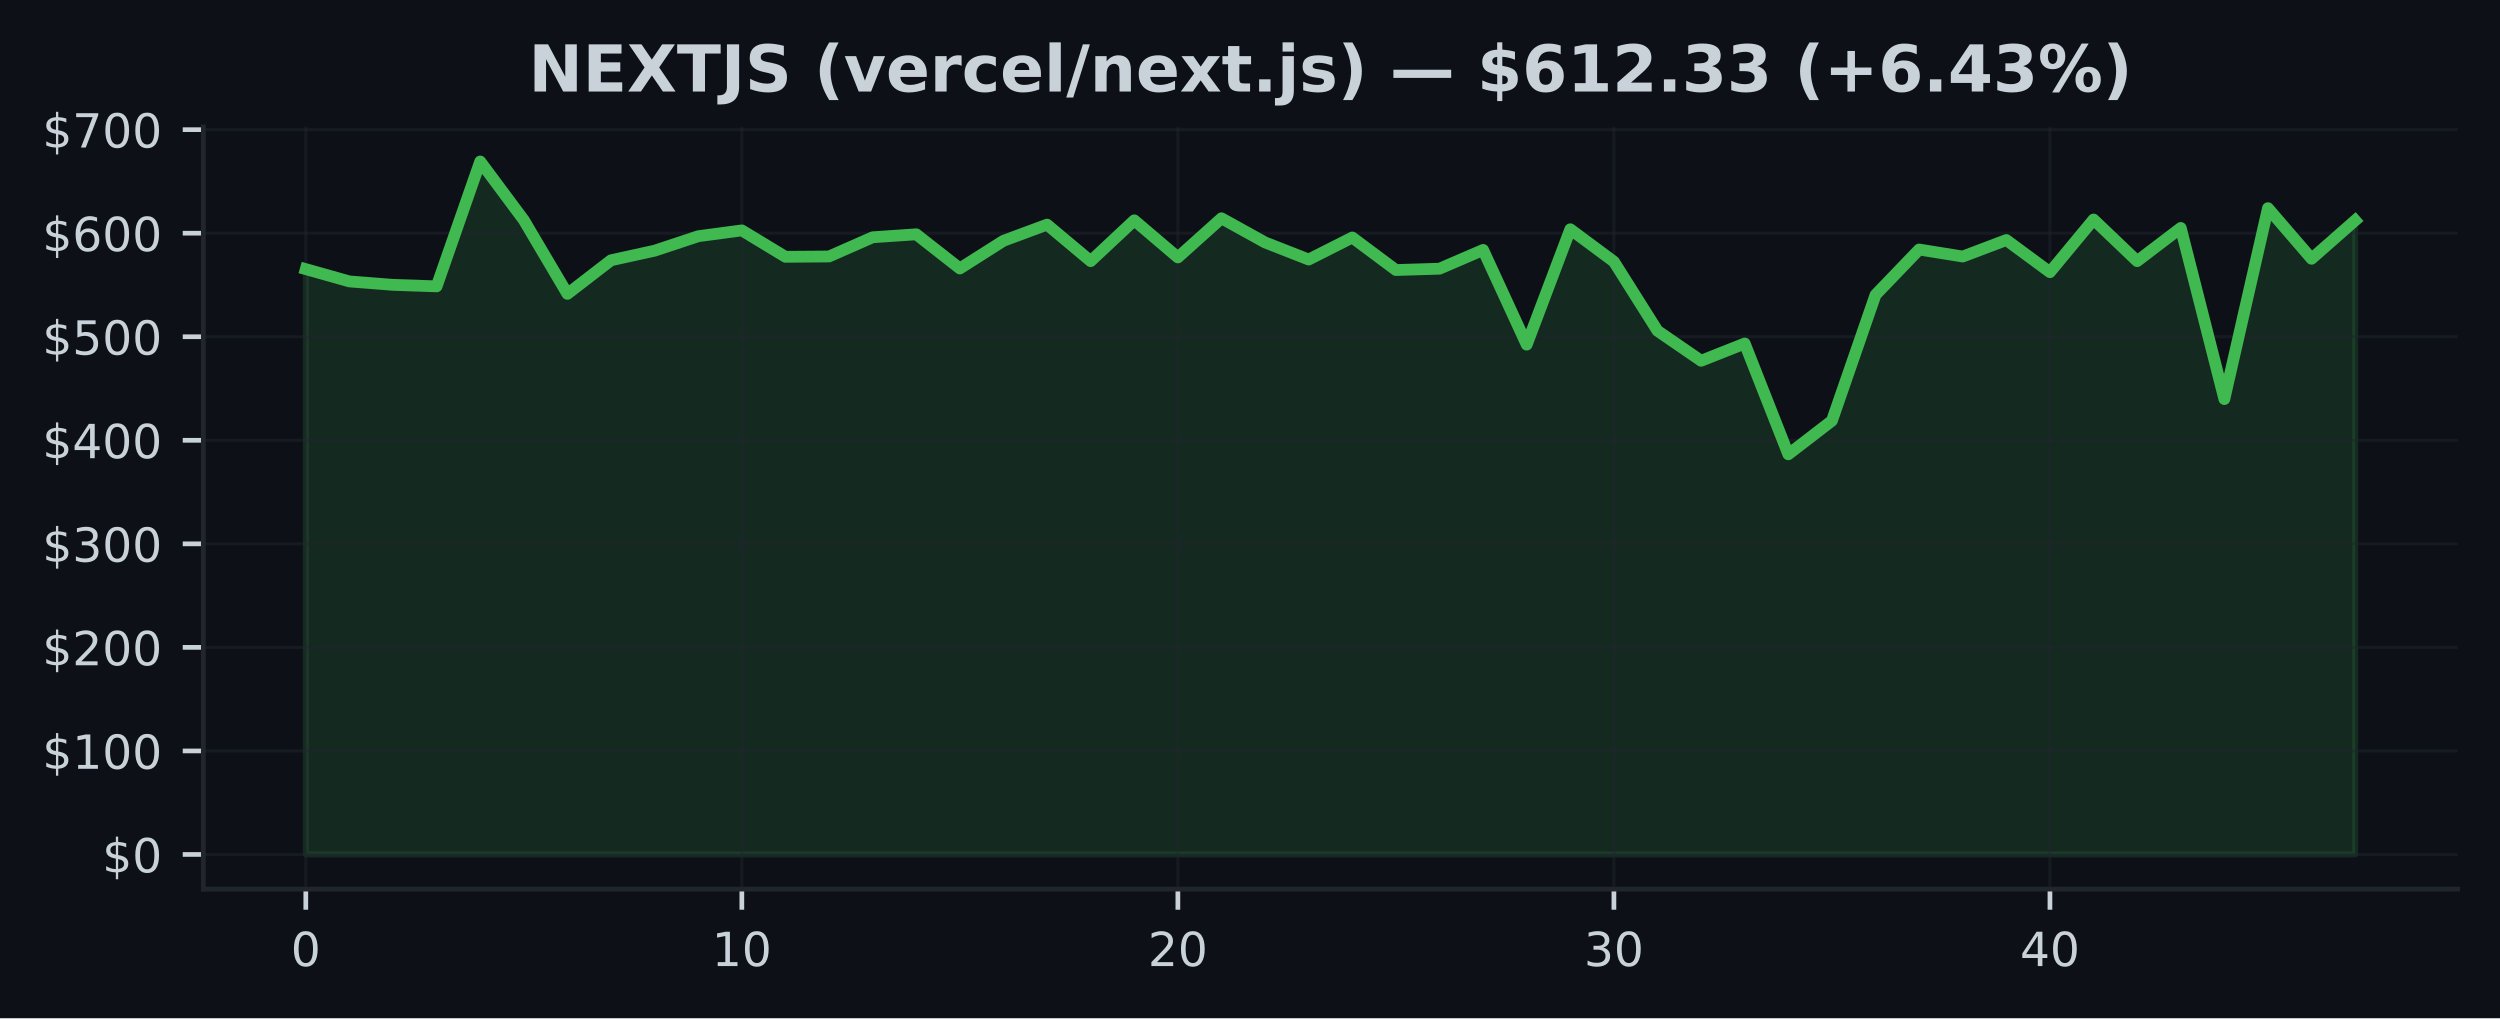
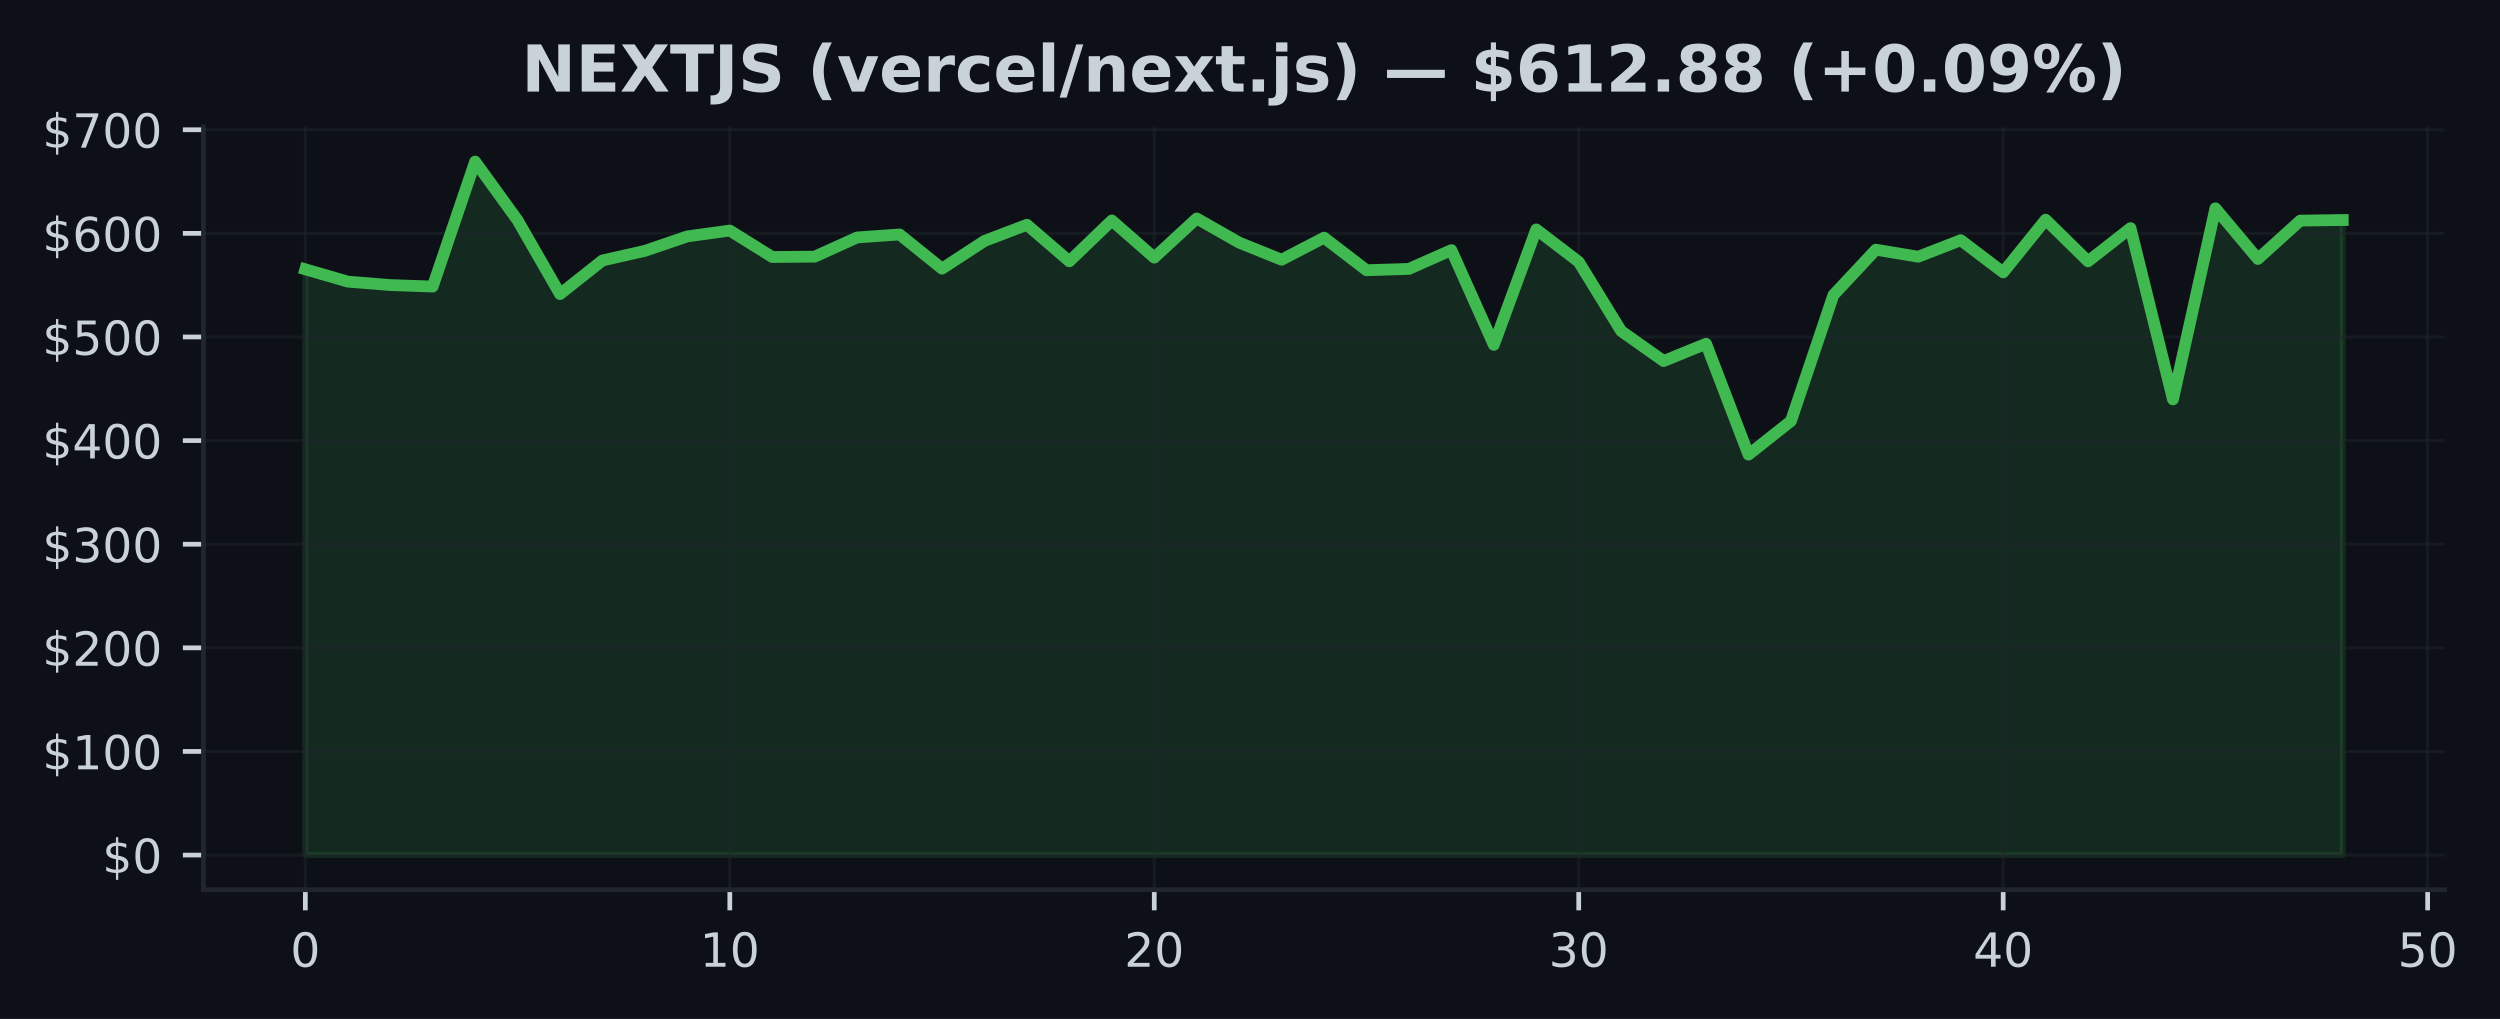
- <svg xmlns="http://www.w3.org/2000/svg" xmlns:xlink="http://www.w3.org/1999/xlink" width="424.91pt" height="173.061pt" viewBox="0 0 424.91 173.061" version="1.1">
+ <svg xmlns="http://www.w3.org/2000/svg" xmlns:xlink="http://www.w3.org/1999/xlink" width="424.613pt" height="173.061pt" viewBox="0 0 424.613 173.061" version="1.1">
  <defs>
    <style type="text/css">*{stroke-linejoin: round; stroke-linecap: butt}</style>
  </defs>
  <g id="figure_1">
    <g id="patch_1">
-       <path d="M 0 173.061  L 424.91 173.061  L 424.91 0  L 0 0  z " style="fill: #0d1117" />
+       <path d="M 0 173.061  L 424.613 173.061  L 424.613 0  L 0 0  z " style="fill: #0d1117" />
    </g>
    <g id="axes_1">
      <g id="patch_2">
-         <path d="M 34.56 151.118  L 417.71 151.118  L 417.71 21.558  L 34.56 21.558  z " style="fill: #0d1117" />
+         <path d="M 34.56 151.118  L 415.206 151.118  L 415.206 21.558  L 34.56 21.558  z " style="fill: #0d1117" />
      </g>
      <g id="FillBetweenPolyCollection_1">
        <defs>
-           <path id="m40ecd9697d" d="M 51.976 -27.832  L 51.976 -127.321  L 59.387 -125.229  L 66.798 -124.644  L 74.209 -124.391  L 81.62 -145.613  L 89.031 -135.652  L 96.442 -123.112  L 103.853 -128.822  L 111.264 -130.454  L 118.675 -132.911  L 126.086 -133.903  L 133.497 -129.412  L 140.908 -129.47  L 148.319 -132.733  L 155.73 -133.238  L 163.141 -127.43  L 170.552 -132.136  L 177.963 -134.882  L 185.374 -128.678  L 192.785 -135.612  L 200.196 -129.308  L 207.607 -135.959  L 215.018 -131.855  L 222.429 -128.949  L 229.841 -132.696  L 237.252 -127.165  L 244.663 -127.39  L 252.074 -130.582  L 259.485 -114.488  L 266.896 -134.091  L 274.307 -128.588  L 281.718 -116.836  L 289.129 -111.743  L 296.54 -114.676  L 303.951 -95.846  L 311.362 -101.548  L 318.773 -122.943  L 326.184 -130.653  L 333.595 -129.459  L 341.006 -132.265  L 348.417 -126.802  L 355.828 -135.748  L 363.239 -128.678  L 370.65 -134.315  L 378.061 -105.229  L 385.472 -137.68  L 392.883 -129.079  L 400.294 -135.594  L 400.294 -27.832  L 400.294 -27.832  L 392.883 -27.832  L 385.472 -27.832  L 378.061 -27.832  L 370.65 -27.832  L 363.239 -27.832  L 355.828 -27.832  L 348.417 -27.832  L 341.006 -27.832  L 333.595 -27.832  L 326.184 -27.832  L 318.773 -27.832  L 311.362 -27.832  L 303.951 -27.832  L 296.54 -27.832  L 289.129 -27.832  L 281.718 -27.832  L 274.307 -27.832  L 266.896 -27.832  L 259.485 -27.832  L 252.074 -27.832  L 244.663 -27.832  L 237.252 -27.832  L 229.841 -27.832  L 222.429 -27.832  L 215.018 -27.832  L 207.607 -27.832  L 200.196 -27.832  L 192.785 -27.832  L 185.374 -27.832  L 177.963 -27.832  L 170.552 -27.832  L 163.141 -27.832  L 155.73 -27.832  L 148.319 -27.832  L 140.908 -27.832  L 133.497 -27.832  L 126.086 -27.832  L 118.675 -27.832  L 111.264 -27.832  L 103.853 -27.832  L 96.442 -27.832  L 89.031 -27.832  L 81.62 -27.832  L 74.209 -27.832  L 66.798 -27.832  L 59.387 -27.832  L 51.976 -27.832  z " style="stroke: #3fb950; stroke-opacity: 0.15" />
+           <path id="m4a4bbf9a04" d="M 51.862 -27.832  L 51.862 -127.321  L 59.071 -125.229  L 66.281 -124.644  L 73.49 -124.391  L 80.699 -145.613  L 87.908 -135.652  L 95.117 -123.112  L 102.327 -128.822  L 109.536 -130.454  L 116.745 -132.911  L 123.954 -133.903  L 131.163 -129.412  L 138.373 -129.47  L 145.582 -132.733  L 152.791 -133.238  L 160 -127.43  L 167.209 -132.136  L 174.419 -134.882  L 181.628 -128.678  L 188.837 -135.612  L 196.046 -129.308  L 203.256 -135.959  L 210.465 -131.855  L 217.674 -128.949  L 224.883 -132.696  L 232.092 -127.165  L 239.302 -127.39  L 246.511 -130.582  L 253.72 -114.488  L 260.929 -134.091  L 268.138 -128.588  L 275.348 -116.836  L 282.557 -111.743  L 289.766 -114.676  L 296.975 -95.846  L 304.185 -101.548  L 311.394 -122.943  L 318.603 -130.653  L 325.812 -129.459  L 333.021 -132.265  L 340.231 -126.802  L 347.44 -135.748  L 354.649 -128.678  L 361.858 -134.315  L 369.067 -105.229  L 376.277 -137.68  L 383.486 -129.079  L 390.695 -135.594  L 397.904 -135.691  L 397.904 -27.832  L 397.904 -27.832  L 390.695 -27.832  L 383.486 -27.832  L 376.277 -27.832  L 369.067 -27.832  L 361.858 -27.832  L 354.649 -27.832  L 347.44 -27.832  L 340.231 -27.832  L 333.021 -27.832  L 325.812 -27.832  L 318.603 -27.832  L 311.394 -27.832  L 304.185 -27.832  L 296.975 -27.832  L 289.766 -27.832  L 282.557 -27.832  L 275.348 -27.832  L 268.138 -27.832  L 260.929 -27.832  L 253.72 -27.832  L 246.511 -27.832  L 239.302 -27.832  L 232.092 -27.832  L 224.883 -27.832  L 217.674 -27.832  L 210.465 -27.832  L 203.256 -27.832  L 196.046 -27.832  L 188.837 -27.832  L 181.628 -27.832  L 174.419 -27.832  L 167.209 -27.832  L 160 -27.832  L 152.791 -27.832  L 145.582 -27.832  L 138.373 -27.832  L 131.163 -27.832  L 123.954 -27.832  L 116.745 -27.832  L 109.536 -27.832  L 102.327 -27.832  L 95.117 -27.832  L 87.908 -27.832  L 80.699 -27.832  L 73.49 -27.832  L 66.281 -27.832  L 59.071 -27.832  L 51.862 -27.832  z " style="stroke: #3fb950; stroke-opacity: 0.15" />
        </defs>
-         <g clip-path="url(#p379a70edbf)">
-           <use xlink:href="#m40ecd9697d" x="0" y="173.061" style="fill: #3fb950; fill-opacity: 0.15; stroke: #3fb950; stroke-opacity: 0.15" />
+         <g clip-path="url(#pa2707dd46d)">
+           <use xlink:href="#m4a4bbf9a04" x="0" y="173.061" style="fill: #3fb950; fill-opacity: 0.15; stroke: #3fb950; stroke-opacity: 0.15" />
        </g>
      </g>
      <g id="matplotlib.axis_1">
        <g id="xtick_1">
          <g id="line2d_1">
-             <path d="M 51.976 151.118  L 51.976 21.558  " clip-path="url(#p379a70edbf)" style="fill: none; stroke: #21262d; stroke-opacity: 0.5; stroke-width: 0.5; stroke-linecap: square" />
+             <path d="M 51.862 151.118  L 51.862 21.558  " clip-path="url(#pa2707dd46d)" style="fill: none; stroke: #21262d; stroke-opacity: 0.5; stroke-width: 0.5; stroke-linecap: square" />
          </g>
          <g id="line2d_2">
            <defs>
-               <path id="m5b27b5ee87" d="M 0 0  L 0 3.5  " style="stroke: #c9d1d9; stroke-width: 0.8" />
+               <path id="m018ded2573" d="M 0 0  L 0 3.5  " style="stroke: #c9d1d9; stroke-width: 0.8" />
            </defs>
            <g>
-               <use xlink:href="#m5b27b5ee87" x="51.976" y="151.118" style="fill: #c9d1d9; stroke: #c9d1d9; stroke-width: 0.8" />
+               <use xlink:href="#m018ded2573" x="51.862" y="151.118" style="fill: #c9d1d9; stroke: #c9d1d9; stroke-width: 0.8" />
            </g>
          </g>
          <g id="text_1">
-             <g style="fill: #c9d1d9" transform="translate(49.43091 164.197) scale(0.08 -0.08)">
+             <g style="fill: #c9d1d9" transform="translate(49.31711 164.197) scale(0.08 -0.08)">
              <defs>
                <path id="DejaVuSans-30" d="M 2034 4250  Q 1547 4250 1301 3770  Q 1056 3291 1056 2328  Q 1056 1369 1301 889  Q 1547 409 2034 409  Q 2525 409 2770 889  Q 3016 1369 3016 2328  Q 3016 3291 2770 3770  Q 2525 4250 2034 4250  z M 2034 4750  Q 2819 4750 3233 4129  Q 3647 3509 3647 2328  Q 3647 1150 3233 529  Q 2819 -91 2034 -91  Q 1250 -91 836 529  Q 422 1150 422 2328  Q 422 3509 836 4129  Q 1250 4750 2034 4750  z " transform="scale(0.015625)" />
              </defs>
              <use xlink:href="#DejaVuSans-30" />
            </g>
          </g>
        </g>
        <g id="xtick_2">
          <g id="line2d_3">
-             <path d="M 126.086 151.118  L 126.086 21.558  " clip-path="url(#p379a70edbf)" style="fill: none; stroke: #21262d; stroke-opacity: 0.5; stroke-width: 0.5; stroke-linecap: square" />
+             <path d="M 123.954 151.118  L 123.954 21.558  " clip-path="url(#pa2707dd46d)" style="fill: none; stroke: #21262d; stroke-opacity: 0.5; stroke-width: 0.5; stroke-linecap: square" />
          </g>
          <g id="line2d_4">
            <g>
-               <use xlink:href="#m5b27b5ee87" x="126.086" y="151.118" style="fill: #c9d1d9; stroke: #c9d1d9; stroke-width: 0.8" />
+               <use xlink:href="#m018ded2573" x="123.954" y="151.118" style="fill: #c9d1d9; stroke: #c9d1d9; stroke-width: 0.8" />
            </g>
          </g>
          <g id="text_2">
-             <g style="fill: #c9d1d9" transform="translate(120.9962 164.197) scale(0.08 -0.08)">
+             <g style="fill: #c9d1d9" transform="translate(118.8642 164.197) scale(0.08 -0.08)">
              <defs>
                <path id="DejaVuSans-31" d="M 794 531  L 1825 531  L 1825 4091  L 703 3866  L 703 4441  L 1819 4666  L 2450 4666  L 2450 531  L 3481 531  L 3481 0  L 794 0  L 794 531  z " transform="scale(0.015625)" />
              </defs>
              <use xlink:href="#DejaVuSans-31" />
              <use xlink:href="#DejaVuSans-30" transform="translate(63.62305 0)" />
            </g>
          </g>
        </g>
        <g id="xtick_3">
          <g id="line2d_5">
-             <path d="M 200.196 151.118  L 200.196 21.558  " clip-path="url(#p379a70edbf)" style="fill: none; stroke: #21262d; stroke-opacity: 0.5; stroke-width: 0.5; stroke-linecap: square" />
+             <path d="M 196.046 151.118  L 196.046 21.558  " clip-path="url(#pa2707dd46d)" style="fill: none; stroke: #21262d; stroke-opacity: 0.5; stroke-width: 0.5; stroke-linecap: square" />
          </g>
          <g id="line2d_6">
            <g>
-               <use xlink:href="#m5b27b5ee87" x="200.196" y="151.118" style="fill: #c9d1d9; stroke: #c9d1d9; stroke-width: 0.8" />
+               <use xlink:href="#m018ded2573" x="196.046" y="151.118" style="fill: #c9d1d9; stroke: #c9d1d9; stroke-width: 0.8" />
            </g>
          </g>
          <g id="text_3">
-             <g style="fill: #c9d1d9" transform="translate(195.1064 164.197) scale(0.08 -0.08)">
+             <g style="fill: #c9d1d9" transform="translate(190.9563 164.197) scale(0.08 -0.08)">
              <defs>
                <path id="DejaVuSans-32" d="M 1228 531  L 3431 531  L 3431 0  L 469 0  L 469 531  Q 828 903 1448 1529  Q 2069 2156 2228 2338  Q 2531 2678 2651 2914  Q 2772 3150 2772 3378  Q 2772 3750 2511 3984  Q 2250 4219 1831 4219  Q 1534 4219 1204 4116  Q 875 4013 500 3803  L 500 4441  Q 881 4594 1212 4672  Q 1544 4750 1819 4750  Q 2544 4750 2975 4387  Q 3406 4025 3406 3419  Q 3406 3131 3298 2873  Q 3191 2616 2906 2266  Q 2828 2175 2409 1742  Q 1991 1309 1228 531  z " transform="scale(0.015625)" />
              </defs>
              <use xlink:href="#DejaVuSans-32" />
              <use xlink:href="#DejaVuSans-30" transform="translate(63.62305 0)" />
            </g>
          </g>
        </g>
        <g id="xtick_4">
          <g id="line2d_7">
-             <path d="M 274.307 151.118  L 274.307 21.558  " clip-path="url(#p379a70edbf)" style="fill: none; stroke: #21262d; stroke-opacity: 0.5; stroke-width: 0.5; stroke-linecap: square" />
+             <path d="M 268.138 151.118  L 268.138 21.558  " clip-path="url(#pa2707dd46d)" style="fill: none; stroke: #21262d; stroke-opacity: 0.5; stroke-width: 0.5; stroke-linecap: square" />
          </g>
          <g id="line2d_8">
            <g>
-               <use xlink:href="#m5b27b5ee87" x="274.307" y="151.118" style="fill: #c9d1d9; stroke: #c9d1d9; stroke-width: 0.8" />
+               <use xlink:href="#m018ded2573" x="268.138" y="151.118" style="fill: #c9d1d9; stroke: #c9d1d9; stroke-width: 0.8" />
            </g>
          </g>
          <g id="text_4">
-             <g style="fill: #c9d1d9" transform="translate(269.2167 164.197) scale(0.08 -0.08)">
+             <g style="fill: #c9d1d9" transform="translate(263.0485 164.197) scale(0.08 -0.08)">
              <defs>
                <path id="DejaVuSans-33" d="M 2597 2516  Q 3050 2419 3304 2112  Q 3559 1806 3559 1356  Q 3559 666 3084 287  Q 2609 -91 1734 -91  Q 1441 -91 1130 -33  Q 819 25 488 141  L 488 750  Q 750 597 1062 519  Q 1375 441 1716 441  Q 2309 441 2620 675  Q 2931 909 2931 1356  Q 2931 1769 2642 2001  Q 2353 2234 1838 2234  L 1294 2234  L 1294 2753  L 1863 2753  Q 2328 2753 2575 2939  Q 2822 3125 2822 3475  Q 2822 3834 2567 4026  Q 2313 4219 1838 4219  Q 1578 4219 1281 4162  Q 984 4106 628 3988  L 628 4550  Q 988 4650 1302 4700  Q 1616 4750 1894 4750  Q 2613 4750 3031 4423  Q 3450 4097 3450 3541  Q 3450 3153 3228 2886  Q 3006 2619 2597 2516  z " transform="scale(0.015625)" />
              </defs>
              <use xlink:href="#DejaVuSans-33" />
              <use xlink:href="#DejaVuSans-30" transform="translate(63.62305 0)" />
            </g>
          </g>
        </g>
        <g id="xtick_5">
          <g id="line2d_9">
-             <path d="M 348.417 151.118  L 348.417 21.558  " clip-path="url(#p379a70edbf)" style="fill: none; stroke: #21262d; stroke-opacity: 0.5; stroke-width: 0.5; stroke-linecap: square" />
+             <path d="M 340.231 151.118  L 340.231 21.558  " clip-path="url(#pa2707dd46d)" style="fill: none; stroke: #21262d; stroke-opacity: 0.5; stroke-width: 0.5; stroke-linecap: square" />
          </g>
          <g id="line2d_10">
            <g>
-               <use xlink:href="#m5b27b5ee87" x="348.417" y="151.118" style="fill: #c9d1d9; stroke: #c9d1d9; stroke-width: 0.8" />
+               <use xlink:href="#m018ded2573" x="340.231" y="151.118" style="fill: #c9d1d9; stroke: #c9d1d9; stroke-width: 0.8" />
            </g>
          </g>
          <g id="text_5">
-             <g style="fill: #c9d1d9" transform="translate(343.3269 164.197) scale(0.08 -0.08)">
+             <g style="fill: #c9d1d9" transform="translate(335.1406 164.197) scale(0.08 -0.08)">
              <defs>
                <path id="DejaVuSans-34" d="M 2419 4116  L 825 1625  L 2419 1625  L 2419 4116  z M 2253 4666  L 3047 4666  L 3047 1625  L 3713 1625  L 3713 1100  L 3047 1100  L 3047 0  L 2419 0  L 2419 1100  L 313 1100  L 313 1709  L 2253 4666  z " transform="scale(0.015625)" />
              </defs>
              <use xlink:href="#DejaVuSans-34" />
+               <use xlink:href="#DejaVuSans-30" transform="translate(63.62305 0)" />
+             </g>
+           </g>
+         </g>
+         <g id="xtick_6">
+           <g id="line2d_11">
+             <path d="M 412.323 151.118  L 412.323 21.558  " clip-path="url(#pa2707dd46d)" style="fill: none; stroke: #21262d; stroke-opacity: 0.5; stroke-width: 0.5; stroke-linecap: square" />
+           </g>
+           <g id="line2d_12">
+             <g>
+               <use xlink:href="#m018ded2573" x="412.323" y="151.118" style="fill: #c9d1d9; stroke: #c9d1d9; stroke-width: 0.8" />
+             </g>
+           </g>
+           <g id="text_6">
+             <g style="fill: #c9d1d9" transform="translate(407.2327 164.197) scale(0.08 -0.08)">
+               <defs>
+                 <path id="DejaVuSans-35" d="M 691 4666  L 3169 4666  L 3169 4134  L 1269 4134  L 1269 2991  Q 1406 3038 1543 3061  Q 1681 3084 1819 3084  Q 2600 3084 3056 2656  Q 3513 2228 3513 1497  Q 3513 744 3044 326  Q 2575 -91 1722 -91  Q 1428 -91 1123 -41  Q 819 9 494 109  L 494 744  Q 775 591 1075 516  Q 1375 441 1709 441  Q 2250 441 2565 725  Q 2881 1009 2881 1497  Q 2881 1984 2565 2268  Q 2250 2553 1709 2553  Q 1456 2553 1204 2497  Q 953 2441 691 2322  L 691 4666  z " transform="scale(0.015625)" />
+               </defs>
+               <use xlink:href="#DejaVuSans-35" />
              <use xlink:href="#DejaVuSans-30" transform="translate(63.62305 0)" />
            </g>
          </g>
        </g>
      </g>
      <g id="matplotlib.axis_2">
        <g id="ytick_1">
-           <g id="line2d_11">
-             <path d="M 34.56 145.229  L 417.71 145.229  " clip-path="url(#p379a70edbf)" style="fill: none; stroke: #21262d; stroke-opacity: 0.5; stroke-width: 0.5; stroke-linecap: square" />
-           </g>
-           <g id="line2d_12">
+           <g id="line2d_13">
+             <path d="M 34.56 145.229  L 415.206 145.229  " clip-path="url(#pa2707dd46d)" style="fill: none; stroke: #21262d; stroke-opacity: 0.5; stroke-width: 0.5; stroke-linecap: square" />
+           </g>
+           <g id="line2d_14">
            <defs>
-               <path id="maca3c79b6a" d="M 0 0  L -3.5 0  " style="stroke: #c9d1d9; stroke-width: 0.8" />
+               <path id="m7f2d747390" d="M 0 0  L -3.5 0  " style="stroke: #c9d1d9; stroke-width: 0.8" />
            </defs>
            <g>
-               <use xlink:href="#maca3c79b6a" x="34.56" y="145.229" style="fill: #c9d1d9; stroke: #c9d1d9; stroke-width: 0.8" />
-             </g>
-           </g>
-           <g id="text_6">
+               <use xlink:href="#m7f2d747390" x="34.56" y="145.229" style="fill: #c9d1d9; stroke: #c9d1d9; stroke-width: 0.8" />
+             </g>
+           </g>
+           <g id="text_7">
            <g style="fill: #c9d1d9" transform="translate(17.38 148.2686) scale(0.08 -0.08)">
              <defs>
                <path id="DejaVuSans-24" d="M 2163 -941  L 1850 -941  L 1847 0  Q 1519 6 1191 76  Q 863 147 531 288  L 531 850  Q 850 650 1176 548  Q 1503 447 1850 444  L 1850 1869  Q 1159 1981 845 2250  Q 531 2519 531 2988  Q 531 3497 872 3790  Q 1213 4084 1850 4128  L 1850 4863  L 2163 4863  L 2163 4138  Q 2453 4125 2725 4076  Q 2997 4028 3256 3944  L 3256 3397  Q 2997 3528 2723 3600  Q 2450 3672 2163 3684  L 2163 2350  Q 2872 2241 3206 1959  Q 3541 1678 3541 1191  Q 3541 663 3186 358  Q 2831 53 2163 6  L 2163 -941  z M 1850 2406  L 1850 3688  Q 1488 3647 1297 3481  Q 1106 3316 1106 3041  Q 1106 2772 1282 2622  Q 1459 2472 1850 2406  z M 2163 1806  L 2163 453  Q 2559 506 2761 678  Q 2963 850 2963 1131  Q 2963 1406 2770 1568  Q 2578 1731 2163 1806  z " transform="scale(0.015625)" />
              </defs>
              <use xlink:href="#DejaVuSans-24" />
              <use xlink:href="#DejaVuSans-30" transform="translate(63.62305 0)" />
            </g>
          </g>
        </g>
        <g id="ytick_2">
-           <g id="line2d_13">
-             <path d="M 34.56 127.63  L 417.71 127.63  " clip-path="url(#p379a70edbf)" style="fill: none; stroke: #21262d; stroke-opacity: 0.5; stroke-width: 0.5; stroke-linecap: square" />
-           </g>
-           <g id="line2d_14">
-             <g>
-               <use xlink:href="#maca3c79b6a" x="34.56" y="127.63" style="fill: #c9d1d9; stroke: #c9d1d9; stroke-width: 0.8" />
-             </g>
-           </g>
-           <g id="text_7">
+           <g id="line2d_15">
+             <path d="M 34.56 127.63  L 415.206 127.63  " clip-path="url(#pa2707dd46d)" style="fill: none; stroke: #21262d; stroke-opacity: 0.5; stroke-width: 0.5; stroke-linecap: square" />
+           </g>
+           <g id="line2d_16">
+             <g>
+               <use xlink:href="#m7f2d747390" x="34.56" y="127.63" style="fill: #c9d1d9; stroke: #c9d1d9; stroke-width: 0.8" />
+             </g>
+           </g>
+           <g id="text_8">
            <g style="fill: #c9d1d9" transform="translate(7.2 130.6698) scale(0.08 -0.08)">
              <use xlink:href="#DejaVuSans-24" />
              <use xlink:href="#DejaVuSans-31" transform="translate(63.62305 0)" />
              <use xlink:href="#DejaVuSans-30" transform="translate(127.2461 0)" />
              <use xlink:href="#DejaVuSans-30" transform="translate(190.8691 0)" />
            </g>
          </g>
        </g>
        <g id="ytick_3">
-           <g id="line2d_15">
-             <path d="M 34.56 110.032  L 417.71 110.032  " clip-path="url(#p379a70edbf)" style="fill: none; stroke: #21262d; stroke-opacity: 0.5; stroke-width: 0.5; stroke-linecap: square" />
-           </g>
-           <g id="line2d_16">
-             <g>
-               <use xlink:href="#maca3c79b6a" x="34.56" y="110.032" style="fill: #c9d1d9; stroke: #c9d1d9; stroke-width: 0.8" />
-             </g>
-           </g>
-           <g id="text_8">
+           <g id="line2d_17">
+             <path d="M 34.56 110.032  L 415.206 110.032  " clip-path="url(#pa2707dd46d)" style="fill: none; stroke: #21262d; stroke-opacity: 0.5; stroke-width: 0.5; stroke-linecap: square" />
+           </g>
+           <g id="line2d_18">
+             <g>
+               <use xlink:href="#m7f2d747390" x="34.56" y="110.032" style="fill: #c9d1d9; stroke: #c9d1d9; stroke-width: 0.8" />
+             </g>
+           </g>
+           <g id="text_9">
            <g style="fill: #c9d1d9" transform="translate(7.2 113.0709) scale(0.08 -0.08)">
              <use xlink:href="#DejaVuSans-24" />
              <use xlink:href="#DejaVuSans-32" transform="translate(63.62305 0)" />
              <use xlink:href="#DejaVuSans-30" transform="translate(127.2461 0)" />
              <use xlink:href="#DejaVuSans-30" transform="translate(190.8691 0)" />
            </g>
          </g>
        </g>
        <g id="ytick_4">
-           <g id="line2d_17">
-             <path d="M 34.56 92.433  L 417.71 92.433  " clip-path="url(#p379a70edbf)" style="fill: none; stroke: #21262d; stroke-opacity: 0.5; stroke-width: 0.5; stroke-linecap: square" />
-           </g>
-           <g id="line2d_18">
-             <g>
-               <use xlink:href="#maca3c79b6a" x="34.56" y="92.433" style="fill: #c9d1d9; stroke: #c9d1d9; stroke-width: 0.8" />
-             </g>
-           </g>
-           <g id="text_9">
+           <g id="line2d_19">
+             <path d="M 34.56 92.433  L 415.206 92.433  " clip-path="url(#pa2707dd46d)" style="fill: none; stroke: #21262d; stroke-opacity: 0.5; stroke-width: 0.5; stroke-linecap: square" />
+           </g>
+           <g id="line2d_20">
+             <g>
+               <use xlink:href="#m7f2d747390" x="34.56" y="92.433" style="fill: #c9d1d9; stroke: #c9d1d9; stroke-width: 0.8" />
+             </g>
+           </g>
+           <g id="text_10">
            <g style="fill: #c9d1d9" transform="translate(7.2 95.47213) scale(0.08 -0.08)">
              <use xlink:href="#DejaVuSans-24" />
              <use xlink:href="#DejaVuSans-33" transform="translate(63.62305 0)" />
              <use xlink:href="#DejaVuSans-30" transform="translate(127.2461 0)" />
              <use xlink:href="#DejaVuSans-30" transform="translate(190.8691 0)" />
            </g>
          </g>
        </g>
        <g id="ytick_5">
-           <g id="line2d_19">
-             <path d="M 34.56 74.834  L 417.71 74.834  " clip-path="url(#p379a70edbf)" style="fill: none; stroke: #21262d; stroke-opacity: 0.5; stroke-width: 0.5; stroke-linecap: square" />
-           </g>
-           <g id="line2d_20">
-             <g>
-               <use xlink:href="#maca3c79b6a" x="34.56" y="74.834" style="fill: #c9d1d9; stroke: #c9d1d9; stroke-width: 0.8" />
-             </g>
-           </g>
-           <g id="text_10">
+           <g id="line2d_21">
+             <path d="M 34.56 74.834  L 415.206 74.834  " clip-path="url(#pa2707dd46d)" style="fill: none; stroke: #21262d; stroke-opacity: 0.5; stroke-width: 0.5; stroke-linecap: square" />
+           </g>
+           <g id="line2d_22">
+             <g>
+               <use xlink:href="#m7f2d747390" x="34.56" y="74.834" style="fill: #c9d1d9; stroke: #c9d1d9; stroke-width: 0.8" />
+             </g>
+           </g>
+           <g id="text_11">
            <g style="fill: #c9d1d9" transform="translate(7.2 77.87331) scale(0.08 -0.08)">
              <use xlink:href="#DejaVuSans-24" />
              <use xlink:href="#DejaVuSans-34" transform="translate(63.62305 0)" />
              <use xlink:href="#DejaVuSans-30" transform="translate(127.2461 0)" />
              <use xlink:href="#DejaVuSans-30" transform="translate(190.8691 0)" />
            </g>
          </g>
        </g>
        <g id="ytick_6">
-           <g id="line2d_21">
-             <path d="M 34.56 57.235  L 417.71 57.235  " clip-path="url(#p379a70edbf)" style="fill: none; stroke: #21262d; stroke-opacity: 0.5; stroke-width: 0.5; stroke-linecap: square" />
-           </g>
-           <g id="line2d_22">
-             <g>
-               <use xlink:href="#maca3c79b6a" x="34.56" y="57.235" style="fill: #c9d1d9; stroke: #c9d1d9; stroke-width: 0.8" />
-             </g>
-           </g>
-           <g id="text_11">
+           <g id="line2d_23">
+             <path d="M 34.56 57.235  L 415.206 57.235  " clip-path="url(#pa2707dd46d)" style="fill: none; stroke: #21262d; stroke-opacity: 0.5; stroke-width: 0.5; stroke-linecap: square" />
+           </g>
+           <g id="line2d_24">
+             <g>
+               <use xlink:href="#m7f2d747390" x="34.56" y="57.235" style="fill: #c9d1d9; stroke: #c9d1d9; stroke-width: 0.8" />
+             </g>
+           </g>
+           <g id="text_12">
            <g style="fill: #c9d1d9" transform="translate(7.2 60.2745) scale(0.08 -0.08)">
-               <defs>
-                 <path id="DejaVuSans-35" d="M 691 4666  L 3169 4666  L 3169 4134  L 1269 4134  L 1269 2991  Q 1406 3038 1543 3061  Q 1681 3084 1819 3084  Q 2600 3084 3056 2656  Q 3513 2228 3513 1497  Q 3513 744 3044 326  Q 2575 -91 1722 -91  Q 1428 -91 1123 -41  Q 819 9 494 109  L 494 744  Q 775 591 1075 516  Q 1375 441 1709 441  Q 2250 441 2565 725  Q 2881 1009 2881 1497  Q 2881 1984 2565 2268  Q 2250 2553 1709 2553  Q 1456 2553 1204 2497  Q 953 2441 691 2322  L 691 4666  z " transform="scale(0.015625)" />
-               </defs>
              <use xlink:href="#DejaVuSans-24" />
              <use xlink:href="#DejaVuSans-35" transform="translate(63.62305 0)" />
              <use xlink:href="#DejaVuSans-30" transform="translate(127.2461 0)" />
              <use xlink:href="#DejaVuSans-30" transform="translate(190.8691 0)" />
            </g>
          </g>
        </g>
        <g id="ytick_7">
-           <g id="line2d_23">
-             <path d="M 34.56 39.636  L 417.71 39.636  " clip-path="url(#p379a70edbf)" style="fill: none; stroke: #21262d; stroke-opacity: 0.5; stroke-width: 0.5; stroke-linecap: square" />
-           </g>
-           <g id="line2d_24">
-             <g>
-               <use xlink:href="#maca3c79b6a" x="34.56" y="39.636" style="fill: #c9d1d9; stroke: #c9d1d9; stroke-width: 0.8" />
-             </g>
-           </g>
-           <g id="text_12">
+           <g id="line2d_25">
+             <path d="M 34.56 39.636  L 415.206 39.636  " clip-path="url(#pa2707dd46d)" style="fill: none; stroke: #21262d; stroke-opacity: 0.5; stroke-width: 0.5; stroke-linecap: square" />
+           </g>
+           <g id="line2d_26">
+             <g>
+               <use xlink:href="#m7f2d747390" x="34.56" y="39.636" style="fill: #c9d1d9; stroke: #c9d1d9; stroke-width: 0.8" />
+             </g>
+           </g>
+           <g id="text_13">
            <g style="fill: #c9d1d9" transform="translate(7.2 42.67569) scale(0.08 -0.08)">
              <defs>
                <path id="DejaVuSans-36" d="M 2113 2584  Q 1688 2584 1439 2293  Q 1191 2003 1191 1497  Q 1191 994 1439 701  Q 1688 409 2113 409  Q 2538 409 2786 701  Q 3034 994 3034 1497  Q 3034 2003 2786 2293  Q 2538 2584 2113 2584  z M 3366 4563  L 3366 3988  Q 3128 4100 2886 4159  Q 2644 4219 2406 4219  Q 1781 4219 1451 3797  Q 1122 3375 1075 2522  Q 1259 2794 1537 2939  Q 1816 3084 2150 3084  Q 2853 3084 3261 2657  Q 3669 2231 3669 1497  Q 3669 778 3244 343  Q 2819 -91 2113 -91  Q 1303 -91 875 529  Q 447 1150 447 2328  Q 447 3434 972 4092  Q 1497 4750 2381 4750  Q 2619 4750 2861 4703  Q 3103 4656 3366 4563  z " transform="scale(0.015625)" />
              </defs>
              <use xlink:href="#DejaVuSans-24" />
              <use xlink:href="#DejaVuSans-36" transform="translate(63.62305 0)" />
              <use xlink:href="#DejaVuSans-30" transform="translate(127.2461 0)" />
              <use xlink:href="#DejaVuSans-30" transform="translate(190.8691 0)" />
            </g>
          </g>
        </g>
        <g id="ytick_8">
-           <g id="line2d_25">
-             <path d="M 34.56 22.037  L 417.71 22.037  " clip-path="url(#p379a70edbf)" style="fill: none; stroke: #21262d; stroke-opacity: 0.5; stroke-width: 0.5; stroke-linecap: square" />
-           </g>
-           <g id="line2d_26">
-             <g>
-               <use xlink:href="#maca3c79b6a" x="34.56" y="22.037" style="fill: #c9d1d9; stroke: #c9d1d9; stroke-width: 0.8" />
-             </g>
-           </g>
-           <g id="text_13">
+           <g id="line2d_27">
+             <path d="M 34.56 22.037  L 415.206 22.037  " clip-path="url(#pa2707dd46d)" style="fill: none; stroke: #21262d; stroke-opacity: 0.5; stroke-width: 0.5; stroke-linecap: square" />
+           </g>
+           <g id="line2d_28">
+             <g>
+               <use xlink:href="#m7f2d747390" x="34.56" y="22.037" style="fill: #c9d1d9; stroke: #c9d1d9; stroke-width: 0.8" />
+             </g>
+           </g>
+           <g id="text_14">
            <g style="fill: #c9d1d9" transform="translate(7.2 25.07687) scale(0.08 -0.08)">
              <defs>
                <path id="DejaVuSans-37" d="M 525 4666  L 3525 4666  L 3525 4397  L 1831 0  L 1172 0  L 2766 4134  L 525 4134  L 525 4666  z " transform="scale(0.015625)" />
              </defs>
              <use xlink:href="#DejaVuSans-24" />
              <use xlink:href="#DejaVuSans-37" transform="translate(63.62305 0)" />
              <use xlink:href="#DejaVuSans-30" transform="translate(127.2461 0)" />
              <use xlink:href="#DejaVuSans-30" transform="translate(190.8691 0)" />
            </g>
          </g>
        </g>
      </g>
-       <g id="line2d_27">
-         <path d="M 51.976 45.74  L 59.387 47.832  L 66.798 48.416  L 74.209 48.67  L 81.62 27.447  L 89.031 37.408  L 96.442 49.949  L 103.853 44.238  L 111.264 42.607  L 118.675 40.15  L 126.086 39.158  L 133.497 43.649  L 140.908 43.591  L 148.319 40.328  L 155.73 39.823  L 163.141 45.63  L 170.552 40.925  L 177.963 38.179  L 185.374 44.383  L 192.785 37.449  L 200.196 43.753  L 207.607 37.102  L 215.018 41.206  L 222.429 44.112  L 229.841 40.365  L 237.252 45.896  L 244.663 45.671  L 252.074 42.479  L 259.485 58.573  L 266.896 38.969  L 274.307 44.472  L 281.718 56.225  L 289.129 61.318  L 296.54 58.384  L 303.951 77.215  L 311.362 71.513  L 318.773 50.118  L 326.184 42.408  L 333.595 43.601  L 341.006 40.796  L 348.417 46.259  L 355.828 37.313  L 363.239 44.383  L 370.65 38.746  L 378.061 67.831  L 385.472 35.381  L 392.883 43.981  L 400.294 37.466  " clip-path="url(#p379a70edbf)" style="fill: none; stroke: #3fb950; stroke-width: 2; stroke-linecap: square" />
+       <g id="line2d_29">
+         <path d="M 51.862 45.74  L 59.071 47.832  L 66.281 48.416  L 73.49 48.67  L 80.699 27.447  L 87.908 37.408  L 95.117 49.949  L 102.327 44.238  L 109.536 42.607  L 116.745 40.15  L 123.954 39.158  L 131.163 43.649  L 138.373 43.591  L 145.582 40.328  L 152.791 39.823  L 160 45.63  L 167.209 40.925  L 174.419 38.179  L 181.628 44.383  L 188.837 37.449  L 196.046 43.753  L 203.256 37.102  L 210.465 41.206  L 217.674 44.112  L 224.883 40.365  L 232.092 45.896  L 239.302 45.671  L 246.511 42.479  L 253.72 58.573  L 260.929 38.969  L 268.138 44.472  L 275.348 56.225  L 282.557 61.318  L 289.766 58.384  L 296.975 77.215  L 304.185 71.513  L 311.394 50.118  L 318.603 42.408  L 325.812 43.601  L 333.021 40.796  L 340.231 46.259  L 347.44 37.313  L 354.649 44.383  L 361.858 38.746  L 369.067 67.831  L 376.277 35.381  L 383.486 43.981  L 390.695 37.466  L 397.904 37.37  " clip-path="url(#pa2707dd46d)" style="fill: none; stroke: #3fb950; stroke-width: 2; stroke-linecap: square" />
      </g>
      <g id="patch_3">
        <path d="M 34.56 151.118  L 34.56 21.558  " style="fill: none; stroke: #21262d; stroke-width: 0.8; stroke-linejoin: miter; stroke-linecap: square" />
      </g>
      <g id="patch_4">
-         <path d="M 34.56 151.118  L 417.71 151.118  " style="fill: none; stroke: #21262d; stroke-width: 0.8; stroke-linejoin: miter; stroke-linecap: square" />
-       </g>
-       <g id="text_14">
-         <g style="fill: #c9d1d9" transform="translate(89.83898 15.55828) scale(0.11 -0.11)">
+         <path d="M 34.56 151.118  L 415.206 151.118  " style="fill: none; stroke: #21262d; stroke-width: 0.8; stroke-linejoin: miter; stroke-linecap: square" />
+       </g>
+       <g id="text_15">
+         <g style="fill: #c9d1d9" transform="translate(88.58717 15.55828) scale(0.11 -0.11)">
          <defs>
            <path id="DejaVuSans-Bold-4e" d="M 588 4666  L 1931 4666  L 3628 1466  L 3628 4666  L 4769 4666  L 4769 0  L 3425 0  L 1728 3200  L 1728 0  L 588 0  L 588 4666  z " transform="scale(0.015625)" />
            <path id="DejaVuSans-Bold-45" d="M 588 4666  L 3834 4666  L 3834 3756  L 1791 3756  L 1791 2888  L 3713 2888  L 3713 1978  L 1791 1978  L 1791 909  L 3903 909  L 3903 0  L 588 0  L 588 4666  z " transform="scale(0.015625)" />
            <path id="DejaVuSans-Bold-58" d="M 3188 2381  L 4806 0  L 3553 0  L 2463 1594  L 1381 0  L 122 0  L 1741 2381  L 184 4666  L 1441 4666  L 2463 3163  L 3481 4666  L 4744 4666  L 3188 2381  z " transform="scale(0.015625)" />
            <path id="DejaVuSans-Bold-54" d="M 31 4666  L 4331 4666  L 4331 3756  L 2784 3756  L 2784 0  L 1581 0  L 1581 3756  L 31 3756  L 31 4666  z " transform="scale(0.015625)" />
            <path id="DejaVuSans-Bold-4a" d="M 588 4666  L 1791 4666  L 1791 453  Q 1791 -419 1317 -850  Q 844 -1281 -116 -1281  L -359 -1281  L -359 -372  L -172 -372  Q 203 -372 395 -162  Q 588 47 588 453  L 588 4666  z " transform="scale(0.015625)" />
            <path id="DejaVuSans-Bold-53" d="M 3834 4519  L 3834 3531  Q 3450 3703 3084 3790  Q 2719 3878 2394 3878  Q 1963 3878 1756 3759  Q 1550 3641 1550 3391  Q 1550 3203 1689 3098  Q 1828 2994 2194 2919  L 2706 2816  Q 3484 2659 3812 2340  Q 4141 2022 4141 1434  Q 4141 663 3683 286  Q 3225 -91 2284 -91  Q 1841 -91 1394 -6  Q 947 78 500 244  L 500 1259  Q 947 1022 1364 901  Q 1781 781 2169 781  Q 2563 781 2772 912  Q 2981 1044 2981 1288  Q 2981 1506 2839 1625  Q 2697 1744 2272 1838  L 1806 1941  Q 1106 2091 782 2419  Q 459 2747 459 3303  Q 459 4000 909 4375  Q 1359 4750 2203 4750  Q 2588 4750 2994 4692  Q 3400 4634 3834 4519  z " transform="scale(0.015625)" />
            <path id="DejaVuSans-Bold-20" transform="scale(0.015625)" />
            <path id="DejaVuSans-Bold-28" d="M 2413 -844  L 1484 -844  Q 1006 -72 778 623  Q 550 1319 550 2003  Q 550 2688 779 3389  Q 1009 4091 1484 4856  L 2413 4856  Q 2013 4116 1813 3408  Q 1613 2700 1613 2009  Q 1613 1319 1811 609  Q 2009 -100 2413 -844  z " transform="scale(0.015625)" />
            <path id="DejaVuSans-Bold-76" d="M 97 3500  L 1216 3500  L 2088 1081  L 2956 3500  L 4078 3500  L 2700 0  L 1472 0  L 97 3500  z " transform="scale(0.015625)" />
            <path id="DejaVuSans-Bold-65" d="M 4031 1759  L 4031 1441  L 1416 1441  Q 1456 1047 1700 850  Q 1944 653 2381 653  Q 2734 653 3104 758  Q 3475 863 3866 1075  L 3866 213  Q 3469 63 3072 -14  Q 2675 -91 2278 -91  Q 1328 -91 801 392  Q 275 875 275 1747  Q 275 2603 792 3093  Q 1309 3584 2216 3584  Q 3041 3584 3536 3087  Q 4031 2591 4031 1759  z M 2881 2131  Q 2881 2450 2695 2645  Q 2509 2841 2209 2841  Q 1884 2841 1681 2658  Q 1478 2475 1428 2131  L 2881 2131  z " transform="scale(0.015625)" />
            <path id="DejaVuSans-Bold-72" d="M 3138 2547  Q 2991 2616 2845 2648  Q 2700 2681 2553 2681  Q 2122 2681 1889 2404  Q 1656 2128 1656 1613  L 1656 0  L 538 0  L 538 3500  L 1656 3500  L 1656 2925  Q 1872 3269 2151 3426  Q 2431 3584 2822 3584  Q 2878 3584 2943 3579  Q 3009 3575 3134 3559  L 3138 2547  z " transform="scale(0.015625)" />
            <path id="DejaVuSans-Bold-63" d="M 3366 3391  L 3366 2478  Q 3138 2634 2908 2709  Q 2678 2784 2431 2784  Q 1963 2784 1702 2511  Q 1441 2238 1441 1747  Q 1441 1256 1702 982  Q 1963 709 2431 709  Q 2694 709 2930 787  Q 3166 866 3366 1019  L 3366 103  Q 3103 6 2833 -42  Q 2563 -91 2291 -91  Q 1344 -91 809 395  Q 275 881 275 1747  Q 275 2613 809 3098  Q 1344 3584 2291 3584  Q 2566 3584 2833 3536  Q 3100 3488 3366 3391  z " transform="scale(0.015625)" />
            <path id="DejaVuSans-Bold-6c" d="M 538 4863  L 1656 4863  L 1656 0  L 538 0  L 538 4863  z " transform="scale(0.015625)" />
            <path id="DejaVuSans-Bold-2f" d="M 1644 4666  L 2338 4666  L 691 -594  L 0 -594  L 1644 4666  z " transform="scale(0.015625)" />
            <path id="DejaVuSans-Bold-6e" d="M 4056 2131  L 4056 0  L 2931 0  L 2931 347  L 2931 1631  Q 2931 2084 2911 2256  Q 2891 2428 2841 2509  Q 2775 2619 2662 2680  Q 2550 2741 2406 2741  Q 2056 2741 1856 2470  Q 1656 2200 1656 1722  L 1656 0  L 538 0  L 538 3500  L 1656 3500  L 1656 2988  Q 1909 3294 2193 3439  Q 2478 3584 2822 3584  Q 3428 3584 3742 3212  Q 4056 2841 4056 2131  z " transform="scale(0.015625)" />
            <path id="DejaVuSans-Bold-78" d="M 1422 1791  L 159 3500  L 1344 3500  L 2059 2463  L 2784 3500  L 3969 3500  L 2706 1797  L 4031 0  L 2847 0  L 2059 1106  L 1281 0  L 97 0  L 1422 1791  z " transform="scale(0.015625)" />
            <path id="DejaVuSans-Bold-74" d="M 1759 4494  L 1759 3500  L 2913 3500  L 2913 2700  L 1759 2700  L 1759 1216  Q 1759 972 1856 886  Q 1953 800 2241 800  L 2816 800  L 2816 0  L 1856 0  Q 1194 0 917 276  Q 641 553 641 1216  L 641 2700  L 84 2700  L 84 3500  L 641 3500  L 641 4494  L 1759 4494  z " transform="scale(0.015625)" />
            <path id="DejaVuSans-Bold-2e" d="M 653 1209  L 1778 1209  L 1778 0  L 653 0  L 653 1209  z " transform="scale(0.015625)" />
            <path id="DejaVuSans-Bold-6a" d="M 538 3500  L 1656 3500  L 1656 63  Q 1656 -641 1318 -1011  Q 981 -1381 341 -1381  L -213 -1381  L -213 -647  L -19 -647  Q 300 -647 419 -503  Q 538 -359 538 63  L 538 3500  z M 538 4863  L 1656 4863  L 1656 3950  L 538 3950  L 538 4863  z " transform="scale(0.015625)" />
            <path id="DejaVuSans-Bold-73" d="M 3272 3391  L 3272 2541  Q 2913 2691 2578 2766  Q 2244 2841 1947 2841  Q 1628 2841 1473 2761  Q 1319 2681 1319 2516  Q 1319 2381 1436 2309  Q 1553 2238 1856 2203  L 2053 2175  Q 2913 2066 3209 1816  Q 3506 1566 3506 1031  Q 3506 472 3093 190  Q 2681 -91 1863 -91  Q 1516 -91 1145 -36  Q 775 19 384 128  L 384 978  Q 719 816 1070 734  Q 1422 653 1784 653  Q 2113 653 2278 743  Q 2444 834 2444 1013  Q 2444 1163 2330 1236  Q 2216 1309 1875 1350  L 1678 1375  Q 931 1469 631 1722  Q 331 1975 331 2491  Q 331 3047 712 3315  Q 1094 3584 1881 3584  Q 2191 3584 2531 3537  Q 2872 3491 3272 3391  z " transform="scale(0.015625)" />
            <path id="DejaVuSans-Bold-29" d="M 513 -844  Q 913 -100 1113 609  Q 1313 1319 1313 2009  Q 1313 2700 1113 3408  Q 913 4116 513 4856  L 1441 4856  Q 1916 4091 2145 3389  Q 2375 2688 2375 2003  Q 2375 1319 2147 623  Q 1919 -72 1441 -844  L 513 -844  z " transform="scale(0.015625)" />
            <path id="DejaVuSans-Bold-2014" d="M 344 2156  L 6056 2156  L 6056 1350  L 344 1350  L 344 2156  z " transform="scale(0.015625)" />
            <path id="DejaVuSans-Bold-24" d="M 2484 -941  L 1978 -941  L 1975 0  Q 1584 16 1218 87  Q 853 159 506 288  L 506 1106  Q 866 922 1233 823  Q 1600 725 1978 713  L 1978 1684  L 1875 1703  Q 1128 1834 814 2115  Q 500 2397 500 2925  Q 500 3484 883 3798  Q 1266 4113 1975 4141  L 1978 4863  L 2484 4863  L 2484 4153  Q 2797 4128 3109 4075  Q 3422 4022 3738 3938  L 3738 3144  Q 3425 3275 3112 3348  Q 2800 3422 2484 3438  L 2484 2541  L 2584 2522  Q 3378 2397 3698 2105  Q 4019 1813 4019 1241  Q 4019 666 3637 358  Q 3256 50 2484 6  L 2484 -941  z M 1978 2613  L 1978 3428  Q 1756 3416 1623 3308  Q 1491 3200 1491 3034  Q 1491 2850 1612 2745  Q 1734 2641 1978 2613  z M 2484 1594  L 2484 725  Q 2756 728 2892 831  Q 3028 934 3028 1141  Q 3028 1353 2903 1458  Q 2778 1563 2484 1594  z " transform="scale(0.015625)" />
            <path id="DejaVuSans-Bold-36" d="M 2316 2303  Q 2000 2303 1842 2098  Q 1684 1894 1684 1484  Q 1684 1075 1842 870  Q 2000 666 2316 666  Q 2634 666 2792 870  Q 2950 1075 2950 1484  Q 2950 1894 2792 2098  Q 2634 2303 2316 2303  z M 3803 4544  L 3803 3681  Q 3506 3822 3243 3889  Q 2981 3956 2731 3956  Q 2194 3956 1894 3657  Q 1594 3359 1544 2772  Q 1750 2925 1990 3001  Q 2231 3078 2516 3078  Q 3231 3078 3670 2659  Q 4109 2241 4109 1563  Q 4109 813 3618 361  Q 3128 -91 2303 -91  Q 1394 -91 895 523  Q 397 1138 397 2266  Q 397 3422 980 4083  Q 1563 4744 2578 4744  Q 2900 4744 3203 4694  Q 3506 4644 3803 4544  z " transform="scale(0.015625)" />
            <path id="DejaVuSans-Bold-31" d="M 750 831  L 1813 831  L 1813 3847  L 722 3622  L 722 4441  L 1806 4666  L 2950 4666  L 2950 831  L 4013 831  L 4013 0  L 750 0  L 750 831  z " transform="scale(0.015625)" />
            <path id="DejaVuSans-Bold-32" d="M 1844 884  L 3897 884  L 3897 0  L 506 0  L 506 884  L 2209 2388  Q 2438 2594 2547 2791  Q 2656 2988 2656 3200  Q 2656 3528 2436 3728  Q 2216 3928 1850 3928  Q 1569 3928 1234 3808  Q 900 3688 519 3450  L 519 4475  Q 925 4609 1322 4679  Q 1719 4750 2100 4750  Q 2938 4750 3402 4381  Q 3866 4013 3866 3353  Q 3866 2972 3669 2642  Q 3472 2313 2841 1759  L 1844 884  z " transform="scale(0.015625)" />
-             <path id="DejaVuSans-Bold-33" d="M 2981 2516  Q 3453 2394 3698 2092  Q 3944 1791 3944 1325  Q 3944 631 3412 270  Q 2881 -91 1863 -91  Q 1503 -91 1142 -33  Q 781 25 428 141  L 428 1069  Q 766 900 1098 814  Q 1431 728 1753 728  Q 2231 728 2486 893  Q 2741 1059 2741 1369  Q 2741 1688 2480 1852  Q 2219 2016 1709 2016  L 1228 2016  L 1228 2791  L 1734 2791  Q 2188 2791 2409 2933  Q 2631 3075 2631 3366  Q 2631 3634 2415 3781  Q 2200 3928 1806 3928  Q 1516 3928 1219 3862  Q 922 3797 628 3669  L 628 4550  Q 984 4650 1334 4700  Q 1684 4750 2022 4750  Q 2931 4750 3382 4451  Q 3834 4153 3834 3553  Q 3834 3144 3618 2883  Q 3403 2622 2981 2516  z " transform="scale(0.015625)" />
+             <path id="DejaVuSans-Bold-38" d="M 2228 2088  Q 1891 2088 1709 1903  Q 1528 1719 1528 1375  Q 1528 1031 1709 848  Q 1891 666 2228 666  Q 2563 666 2741 848  Q 2919 1031 2919 1375  Q 2919 1722 2741 1905  Q 2563 2088 2228 2088  z M 1350 2484  Q 925 2613 709 2878  Q 494 3144 494 3541  Q 494 4131 934 4440  Q 1375 4750 2228 4750  Q 3075 4750 3515 4442  Q 3956 4134 3956 3541  Q 3956 3144 3739 2878  Q 3522 2613 3097 2484  Q 3572 2353 3814 2058  Q 4056 1763 4056 1313  Q 4056 619 3595 264  Q 3134 -91 2228 -91  Q 1319 -91 855 264  Q 391 619 391 1313  Q 391 1763 633 2058  Q 875 2353 1350 2484  z M 1631 3419  Q 1631 3141 1786 2991  Q 1941 2841 2228 2841  Q 2509 2841 2662 2991  Q 2816 3141 2816 3419  Q 2816 3697 2662 3845  Q 2509 3994 2228 3994  Q 1941 3994 1786 3844  Q 1631 3694 1631 3419  z " transform="scale(0.015625)" />
            <path id="DejaVuSans-Bold-2b" d="M 3053 4013  L 3053 2375  L 4684 2375  L 4684 1638  L 3053 1638  L 3053 0  L 2309 0  L 2309 1638  L 678 1638  L 678 2375  L 2309 2375  L 2309 4013  L 3053 4013  z " transform="scale(0.015625)" />
-             <path id="DejaVuSans-Bold-34" d="M 2356 3675  L 1038 1722  L 2356 1722  L 2356 3675  z M 2156 4666  L 3494 4666  L 3494 1722  L 4159 1722  L 4159 850  L 3494 850  L 3494 0  L 2356 0  L 2356 850  L 288 850  L 288 1881  L 2156 4666  z " transform="scale(0.015625)" />
+             <path id="DejaVuSans-Bold-30" d="M 2944 2338  Q 2944 3213 2780 3570  Q 2616 3928 2228 3928  Q 1841 3928 1675 3570  Q 1509 3213 1509 2338  Q 1509 1453 1675 1090  Q 1841 728 2228 728  Q 2613 728 2778 1090  Q 2944 1453 2944 2338  z M 4147 2328  Q 4147 1169 3647 539  Q 3147 -91 2228 -91  Q 1306 -91 806 539  Q 306 1169 306 2328  Q 306 3491 806 4120  Q 1306 4750 2228 4750  Q 3147 4750 3647 4120  Q 4147 3491 4147 2328  z " transform="scale(0.015625)" />
+             <path id="DejaVuSans-Bold-39" d="M 641 103  L 641 966  Q 928 831 1190 764  Q 1453 697 1709 697  Q 2247 697 2547 995  Q 2847 1294 2900 1881  Q 2688 1725 2447 1647  Q 2206 1569 1925 1569  Q 1209 1569 770 1986  Q 331 2403 331 3084  Q 331 3838 820 4291  Q 1309 4744 2131 4744  Q 3044 4744 3544 4128  Q 4044 3513 4044 2388  Q 4044 1231 3459 570  Q 2875 -91 1856 -91  Q 1528 -91 1228 -42  Q 928 6 641 103  z M 2125 2350  Q 2441 2350 2600 2554  Q 2759 2759 2759 3169  Q 2759 3575 2600 3781  Q 2441 3988 2125 3988  Q 1809 3988 1650 3781  Q 1491 3575 1491 3169  Q 1491 2759 1650 2554  Q 1809 2350 2125 2350  z " transform="scale(0.015625)" />
            <path id="DejaVuSans-Bold-25" d="M 4959 1925  Q 4738 1925 4616 1733  Q 4494 1541 4494 1184  Q 4494 825 4614 633  Q 4734 441 4959 441  Q 5184 441 5303 633  Q 5422 825 5422 1184  Q 5422 1541 5301 1733  Q 5181 1925 4959 1925  z M 4959 2450  Q 5541 2450 5875 2112  Q 6209 1775 6209 1184  Q 6209 594 5875 251  Q 5541 -91 4959 -91  Q 4378 -91 4042 251  Q 3706 594 3706 1184  Q 3706 1772 4042 2111  Q 4378 2450 4959 2450  z M 2094 -91  L 1403 -91  L 4319 4750  L 5013 4750  L 2094 -91  z M 1453 4750  Q 2034 4750 2367 4411  Q 2700 4072 2700 3481  Q 2700 2891 2367 2550  Q 2034 2209 1453 2209  Q 872 2209 539 2550  Q 206 2891 206 3481  Q 206 4072 539 4411  Q 872 4750 1453 4750  z M 1453 4225  Q 1228 4225 1106 4031  Q 984 3838 984 3481  Q 984 3122 1106 2926  Q 1228 2731 1453 2731  Q 1678 2731 1798 2926  Q 1919 3122 1919 3481  Q 1919 3838 1797 4031  Q 1675 4225 1453 4225  z " transform="scale(0.015625)" />
          </defs>
          <use xlink:href="#DejaVuSans-Bold-4e" />
          <use xlink:href="#DejaVuSans-Bold-45" transform="translate(83.69141 0)" />
          <use xlink:href="#DejaVuSans-Bold-58" transform="translate(152.002 0)" />
          <use xlink:href="#DejaVuSans-Bold-54" transform="translate(229.1016 0)" />
          <use xlink:href="#DejaVuSans-Bold-4a" transform="translate(297.3145 0)" />
          <use xlink:href="#DejaVuSans-Bold-53" transform="translate(334.5215 0)" />
          <use xlink:href="#DejaVuSans-Bold-20" transform="translate(406.543 0)" />
          <use xlink:href="#DejaVuSans-Bold-28" transform="translate(441.3574 0)" />
          <use xlink:href="#DejaVuSans-Bold-76" transform="translate(487.0605 0)" />
          <use xlink:href="#DejaVuSans-Bold-65" transform="translate(552.2461 0)" />
          <use xlink:href="#DejaVuSans-Bold-72" transform="translate(620.0684 0)" />
          <use xlink:href="#DejaVuSans-Bold-63" transform="translate(669.3848 0)" />
          <use xlink:href="#DejaVuSans-Bold-65" transform="translate(728.6621 0)" />
          <use xlink:href="#DejaVuSans-Bold-6c" transform="translate(796.4844 0)" />
          <use xlink:href="#DejaVuSans-Bold-2f" transform="translate(830.7617 0)" />
          <use xlink:href="#DejaVuSans-Bold-6e" transform="translate(867.2852 0)" />
          <use xlink:href="#DejaVuSans-Bold-65" transform="translate(938.4766 0)" />
          <use xlink:href="#DejaVuSans-Bold-78" transform="translate(1006.299 0)" />
          <use xlink:href="#DejaVuSans-Bold-74" transform="translate(1070.801 0)" />
          <use xlink:href="#DejaVuSans-Bold-2e" transform="translate(1118.604 0)" />
          <use xlink:href="#DejaVuSans-Bold-6a" transform="translate(1156.592 0)" />
          <use xlink:href="#DejaVuSans-Bold-73" transform="translate(1190.869 0)" />
          <use xlink:href="#DejaVuSans-Bold-29" transform="translate(1250.391 0)" />
          <use xlink:href="#DejaVuSans-Bold-20" transform="translate(1296.094 0)" />
          <use xlink:href="#DejaVuSans-Bold-2014" transform="translate(1330.908 0)" />
          <use xlink:href="#DejaVuSans-Bold-20" transform="translate(1430.908 0)" />
          <use xlink:href="#DejaVuSans-Bold-24" transform="translate(1465.723 0)" />
          <use xlink:href="#DejaVuSans-Bold-36" transform="translate(1535.303 0)" />
          <use xlink:href="#DejaVuSans-Bold-31" transform="translate(1604.883 0)" />
          <use xlink:href="#DejaVuSans-Bold-32" transform="translate(1674.463 0)" />
          <use xlink:href="#DejaVuSans-Bold-2e" transform="translate(1744.043 0)" />
-           <use xlink:href="#DejaVuSans-Bold-33" transform="translate(1782.031 0)" />
-           <use xlink:href="#DejaVuSans-Bold-33" transform="translate(1851.611 0)" />
+           <use xlink:href="#DejaVuSans-Bold-38" transform="translate(1782.031 0)" />
+           <use xlink:href="#DejaVuSans-Bold-38" transform="translate(1851.611 0)" />
          <use xlink:href="#DejaVuSans-Bold-20" transform="translate(1921.191 0)" />
          <use xlink:href="#DejaVuSans-Bold-28" transform="translate(1956.006 0)" />
          <use xlink:href="#DejaVuSans-Bold-2b" transform="translate(2001.709 0)" />
-           <use xlink:href="#DejaVuSans-Bold-36" transform="translate(2085.498 0)" />
+           <use xlink:href="#DejaVuSans-Bold-30" transform="translate(2085.498 0)" />
          <use xlink:href="#DejaVuSans-Bold-2e" transform="translate(2155.078 0)" />
-           <use xlink:href="#DejaVuSans-Bold-34" transform="translate(2193.066 0)" />
-           <use xlink:href="#DejaVuSans-Bold-33" transform="translate(2262.646 0)" />
+           <use xlink:href="#DejaVuSans-Bold-30" transform="translate(2193.066 0)" />
+           <use xlink:href="#DejaVuSans-Bold-39" transform="translate(2262.646 0)" />
          <use xlink:href="#DejaVuSans-Bold-25" transform="translate(2332.227 0)" />
          <use xlink:href="#DejaVuSans-Bold-29" transform="translate(2432.422 0)" />
        </g>
      </g>
    </g>
  </g>
  <defs>
-     <clipPath id="p379a70edbf">
-       <rect x="34.56" y="21.558" width="383.15" height="129.56" />
+     <clipPath id="pa2707dd46d">
+       <rect x="34.56" y="21.558" width="380.646" height="129.56" />
    </clipPath>
  </defs>
</svg>
